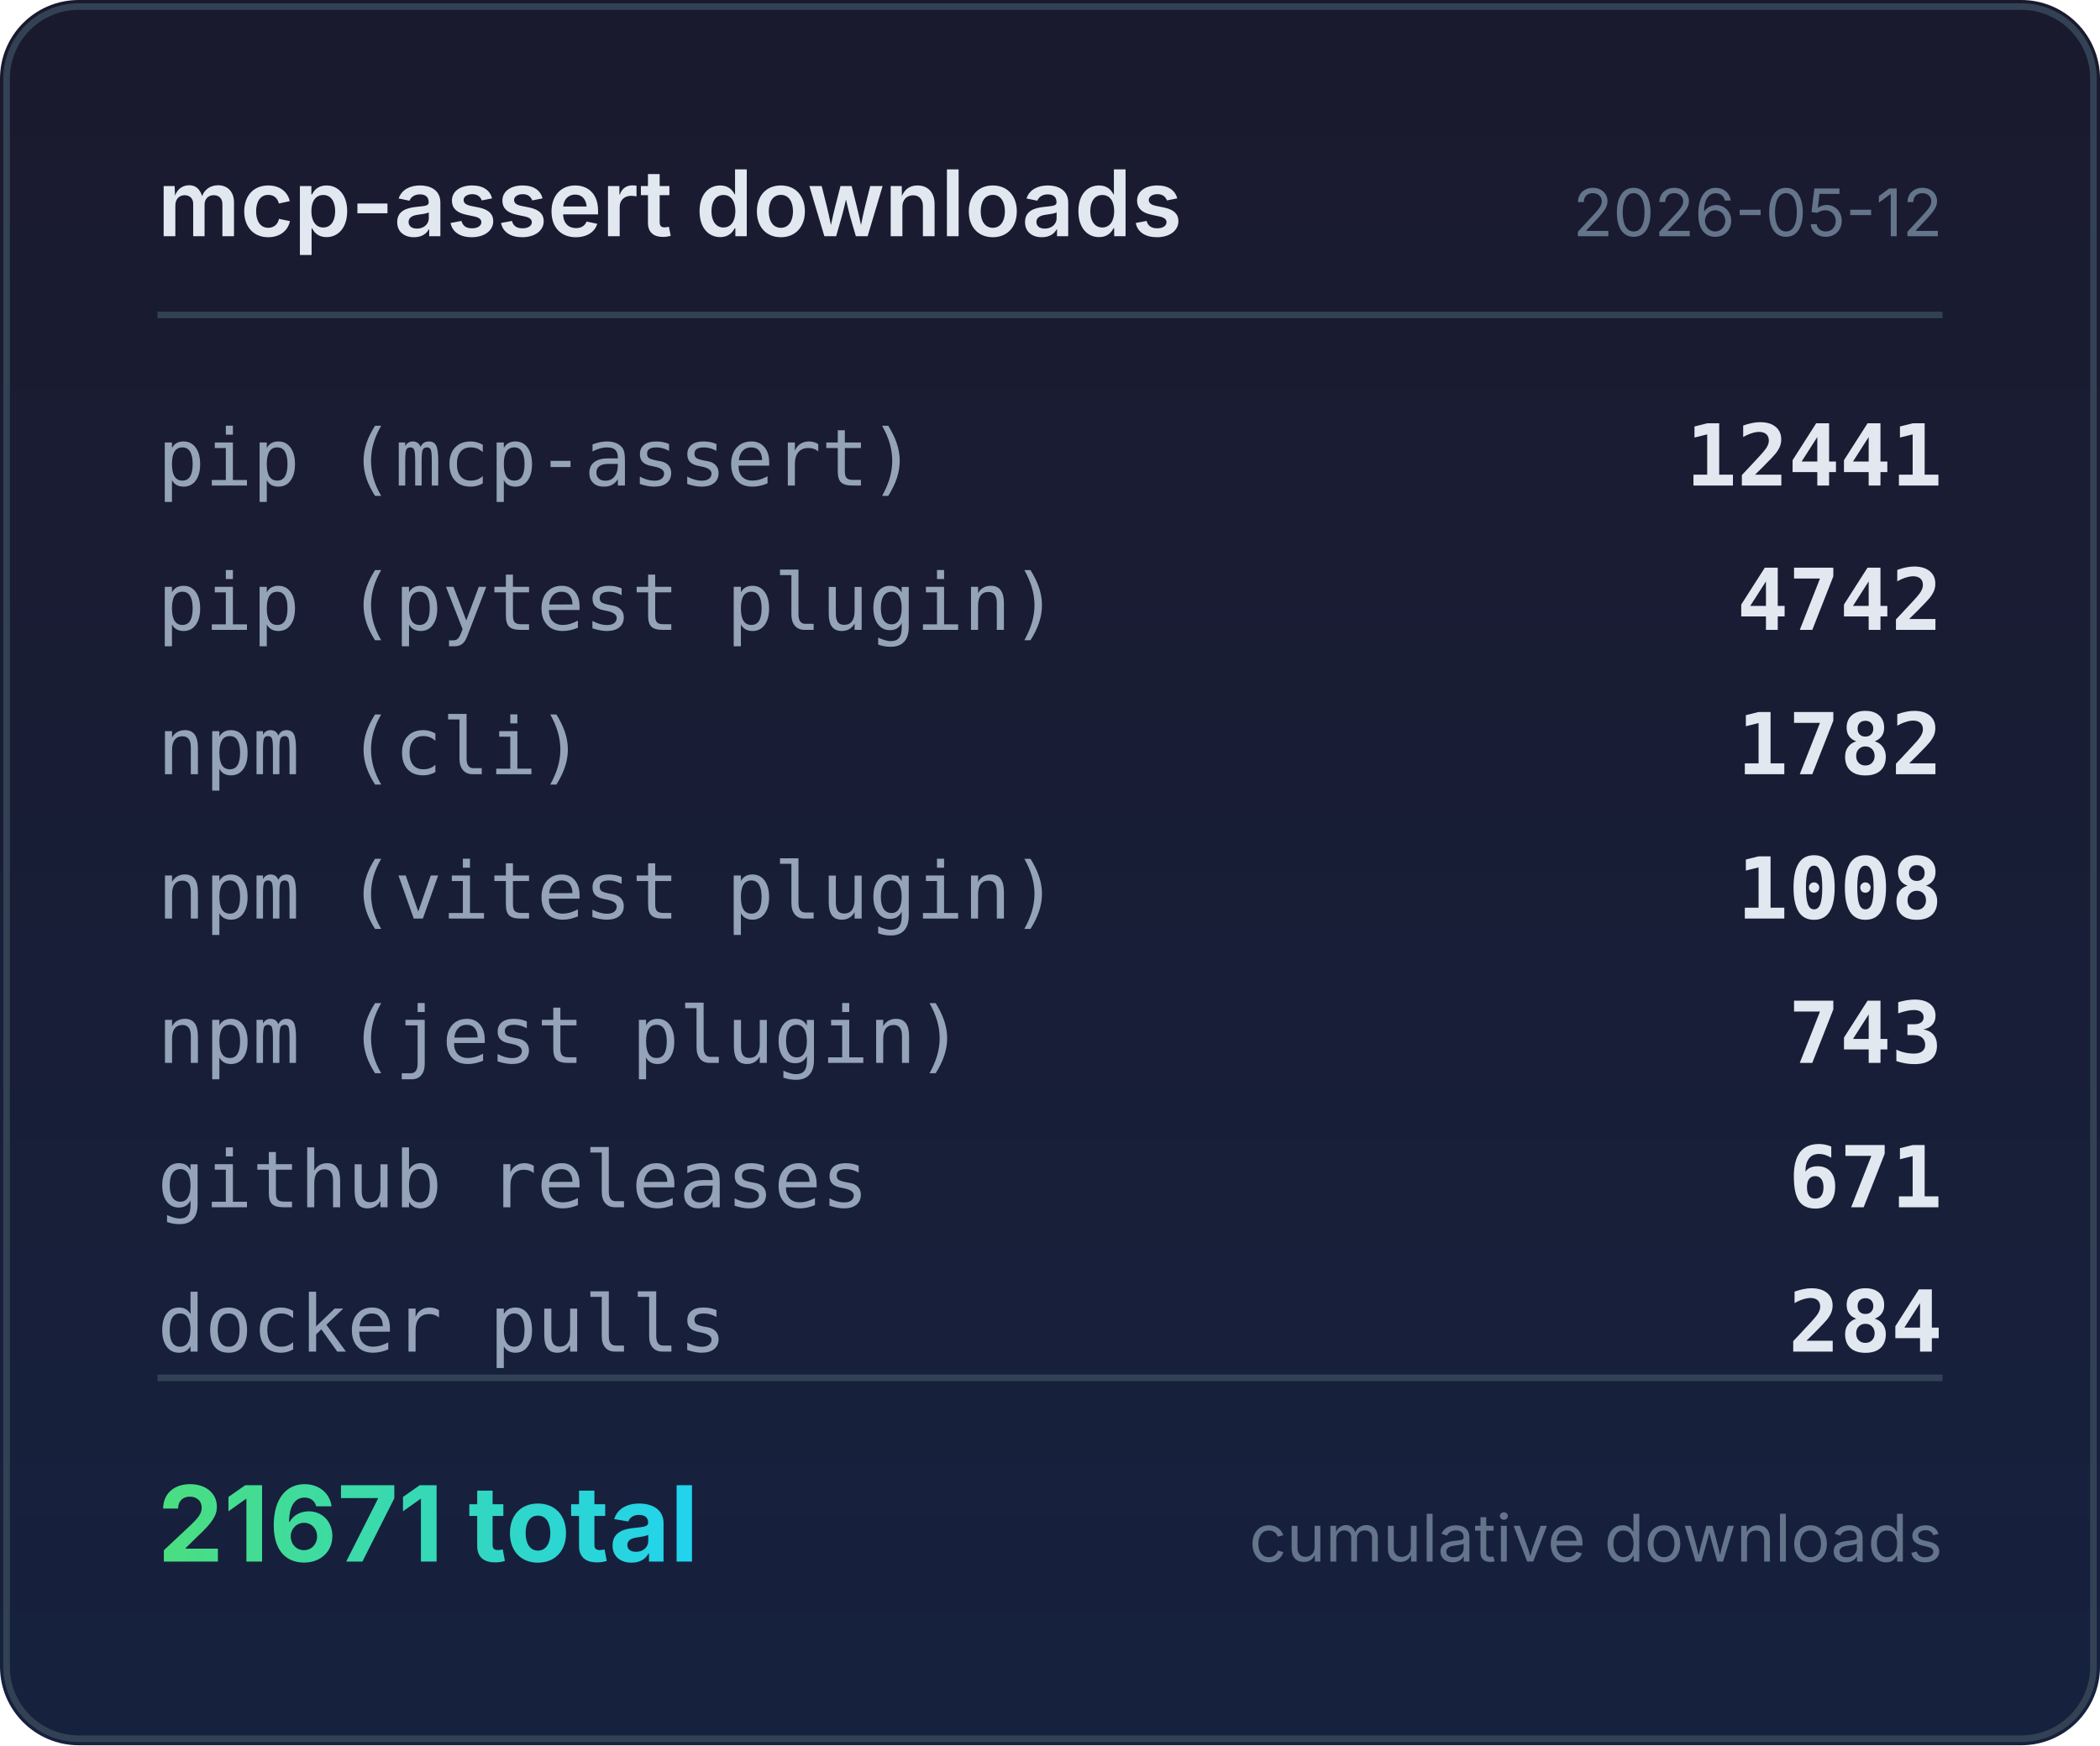
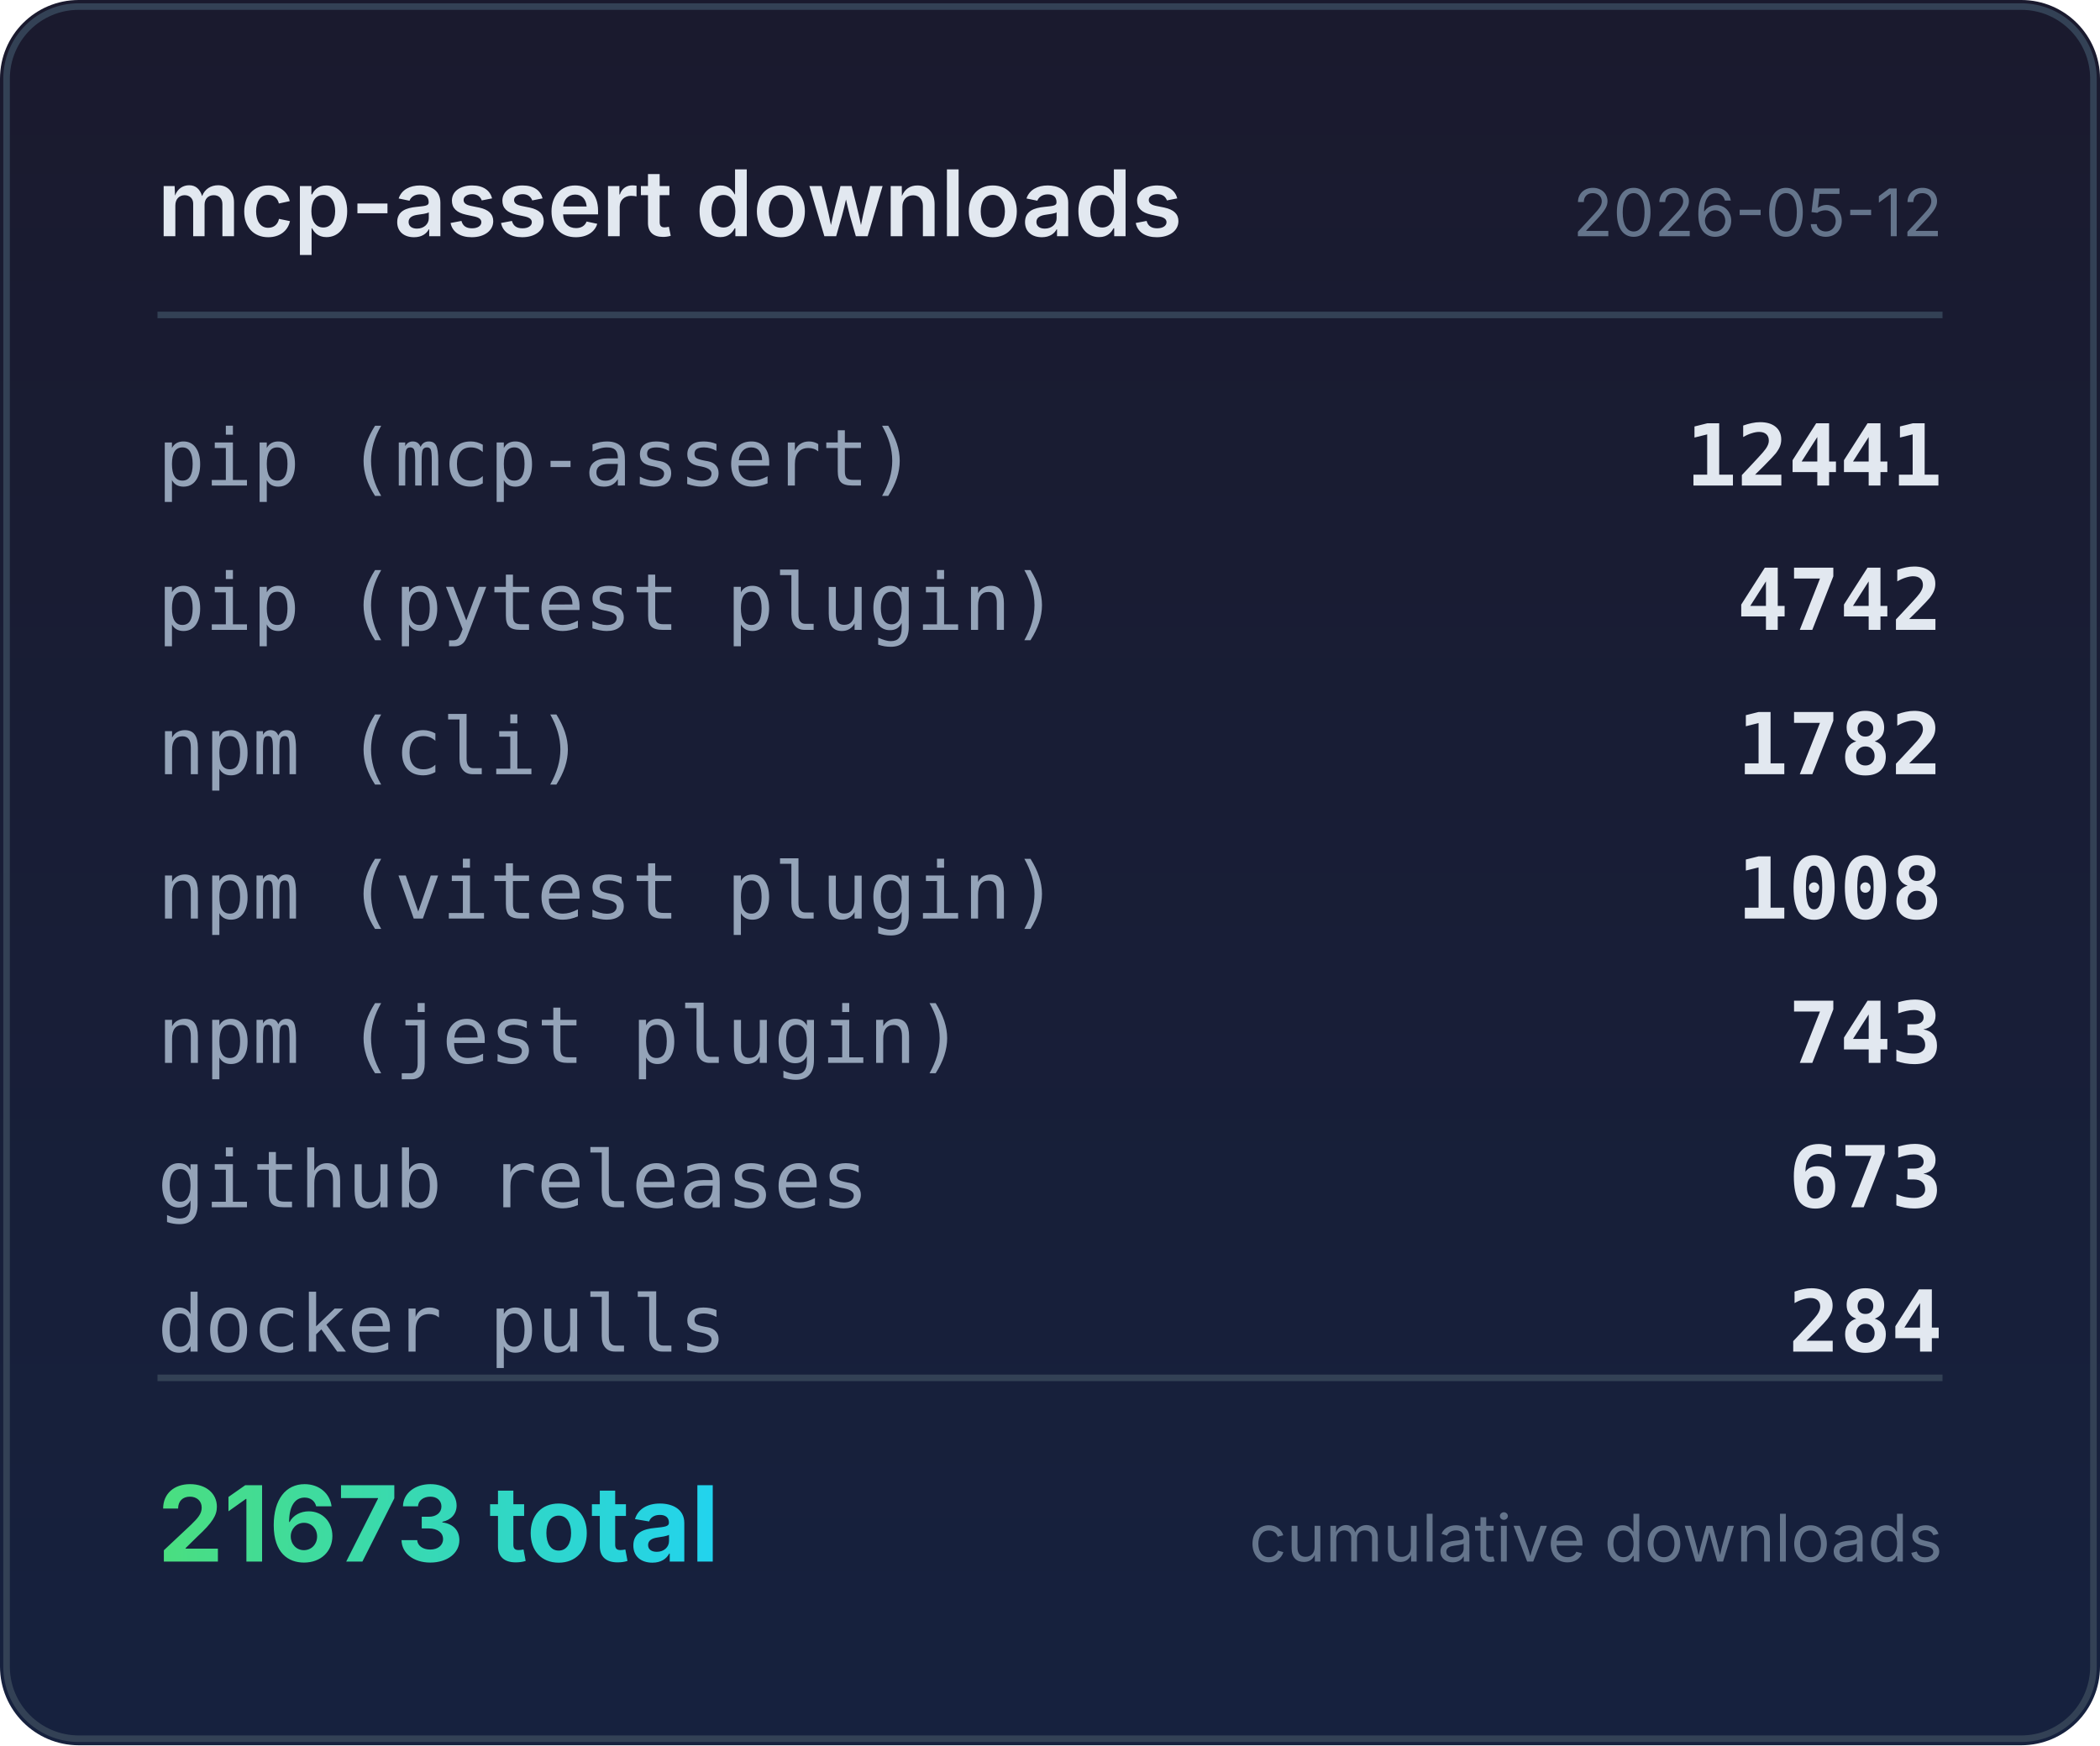
<svg xmlns="http://www.w3.org/2000/svg" width="320" height="266" viewBox="0 0 320 266">
  <defs>
    <linearGradient id="bg" x1="0" y1="0" x2="0" y2="1">
      <stop offset="0%" stop-color="#1a1a2e" />
      <stop offset="100%" stop-color="#16213e" />
    </linearGradient>
    <linearGradient id="accent" x1="0" y1="0" x2="1" y2="0">
      <stop offset="0%" stop-color="#4ade80" />
      <stop offset="100%" stop-color="#22d3ee" />
    </linearGradient>
  </defs>
  <rect width="320" height="266" rx="12" fill="url(#bg)" />
  <rect x="1" y="1" width="318" height="264" rx="11" fill="none" stroke="#334155" stroke-width="1" />
  <text x="24" y="36" fill="#e2e8f0" font-family="system-ui,-apple-system,sans-serif" font-size="14" font-weight="600">mcp-assert downloads</text>
  <text x="296" y="36" fill="#64748b" font-family="system-ui,-apple-system,sans-serif" font-size="10" text-anchor="end">2026-05-12</text>
  <line x1="24" y1="48" x2="296" y2="48" stroke="#334155" stroke-width="1" />
  <text x="24" y="74" fill="#94a3b8" font-family="ui-monospace,monospace" font-size="12">pip (mcp-assert)</text>
  <text x="296" y="74" fill="#e2e8f0" font-family="ui-monospace,monospace" font-size="13" font-weight="600" text-anchor="end">12441</text>
  <text x="24" y="96" fill="#94a3b8" font-family="ui-monospace,monospace" font-size="12">pip (pytest plugin)</text>
  <text x="296" y="96" fill="#e2e8f0" font-family="ui-monospace,monospace" font-size="13" font-weight="600" text-anchor="end">4742</text>
  <text x="24" y="118" fill="#94a3b8" font-family="ui-monospace,monospace" font-size="12">npm (cli)</text>
  <text x="296" y="118" fill="#e2e8f0" font-family="ui-monospace,monospace" font-size="13" font-weight="600" text-anchor="end">1782</text>
  <text x="24" y="140" fill="#94a3b8" font-family="ui-monospace,monospace" font-size="12">npm (vitest plugin)</text>
  <text x="296" y="140" fill="#e2e8f0" font-family="ui-monospace,monospace" font-size="13" font-weight="600" text-anchor="end">1008</text>
  <text x="24" y="162" fill="#94a3b8" font-family="ui-monospace,monospace" font-size="12">npm (jest plugin)</text>
  <text x="296" y="162" fill="#e2e8f0" font-family="ui-monospace,monospace" font-size="13" font-weight="600" text-anchor="end">743</text>
  <text x="24" y="184" fill="#94a3b8" font-family="ui-monospace,monospace" font-size="12">github releases</text>
-   <text x="296" y="184" fill="#e2e8f0" font-family="ui-monospace,monospace" font-size="13" font-weight="600" text-anchor="end">671</text>
+   <text x="296" y="184" fill="#e2e8f0" font-family="ui-monospace,monospace" font-size="13" font-weight="600" text-anchor="end">673</text>
  <text x="24" y="206" fill="#94a3b8" font-family="ui-monospace,monospace" font-size="12">docker pulls</text>
  <text x="296" y="206" fill="#e2e8f0" font-family="ui-monospace,monospace" font-size="13" font-weight="600" text-anchor="end">284</text>
  <line x1="24" y1="210" x2="296" y2="210" stroke="#334155" stroke-width="1" />
-   <text x="24" y="238" fill="url(#accent)" font-family="system-ui,-apple-system,sans-serif" font-size="16" font-weight="700">21671 total</text>
+   <text x="24" y="238" fill="url(#accent)" font-family="system-ui,-apple-system,sans-serif" font-size="16" font-weight="700">21673 total</text>
  <text x="296" y="238" fill="#64748b" font-family="system-ui,-apple-system,sans-serif" font-size="10" text-anchor="end">cumulative downloads</text>
</svg>
